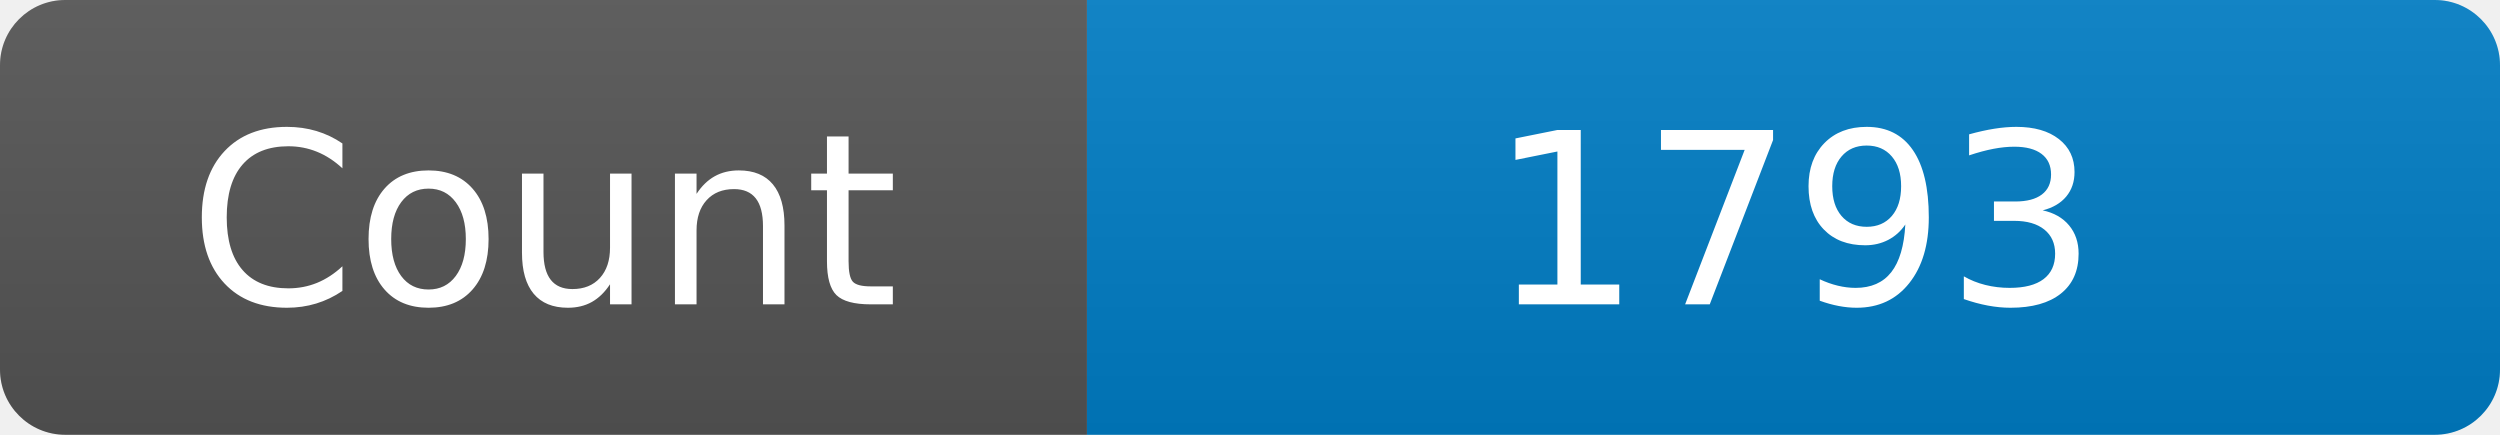
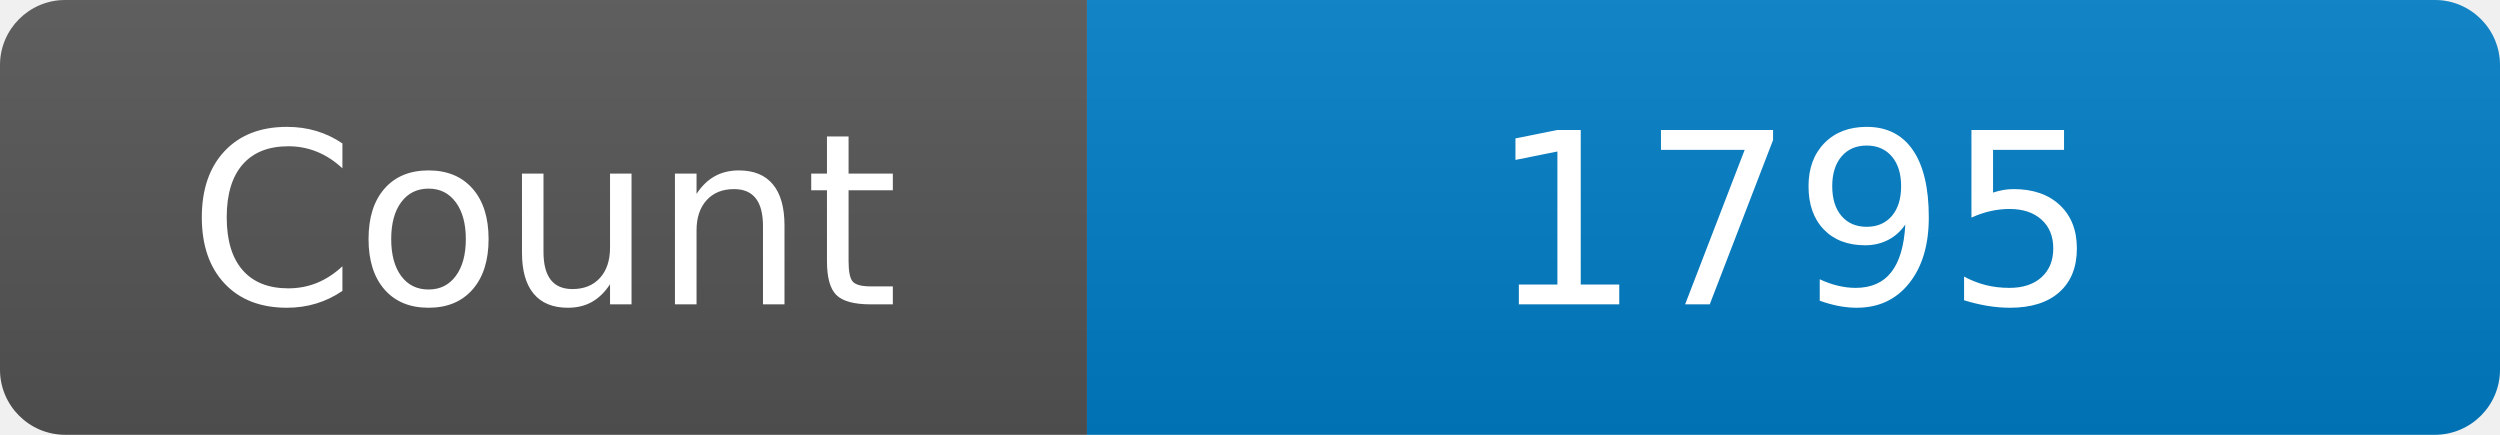
<svg xmlns="http://www.w3.org/2000/svg" width="115" height="20" role="img" aria-label="Maintained?: yes">
  <linearGradient id="s" x2="0" y2="100%">
    <stop offset="0" stop-color="#bbb" stop-opacity=".1" />
    <stop offset="1" stop-opacity=".1" />
  </linearGradient>
  <clipPath id="r">
    <rect width="115" height="20" rx="3" fill="#fff" />
  </clipPath>
  <g clip-path="url(#r)">
    <rect width="50" height="20" fill="#555" />
    <rect x="50" width="160" height="20" fill="#007ec6" />
    <rect width="115" height="20" fill="url(#s)" />
  </g>
  <g fill="#fff" text-anchor="middle" font-family="Verdana,Geneva,DejaVu Sans,sans-serif" font-size="110">
    <text x="250" y="140" transform="scale(.1)" fill="#fff">Count</text>
-     <text x="825" y="140" transform="scale(.1)" fill="#fff">1793</text>
+     <text x="825" y="140" transform="scale(.1)" fill="#fff">1795</text>
  </g>
</svg>
